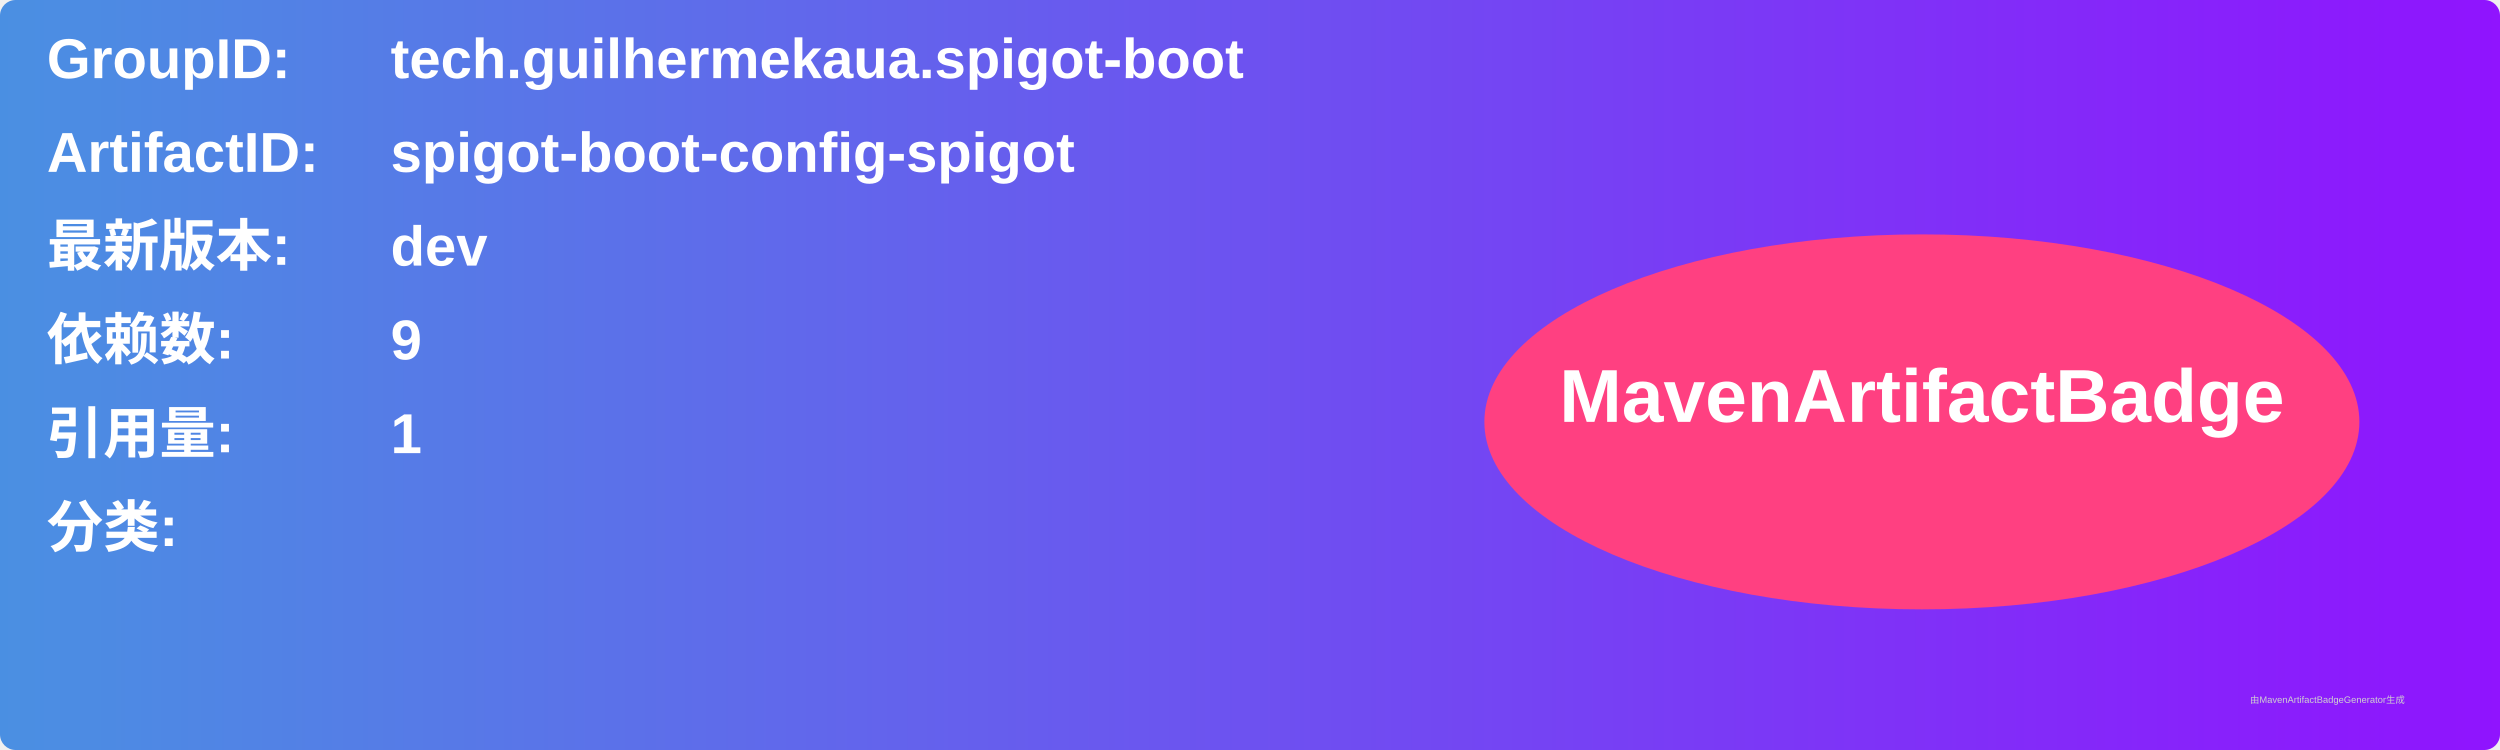
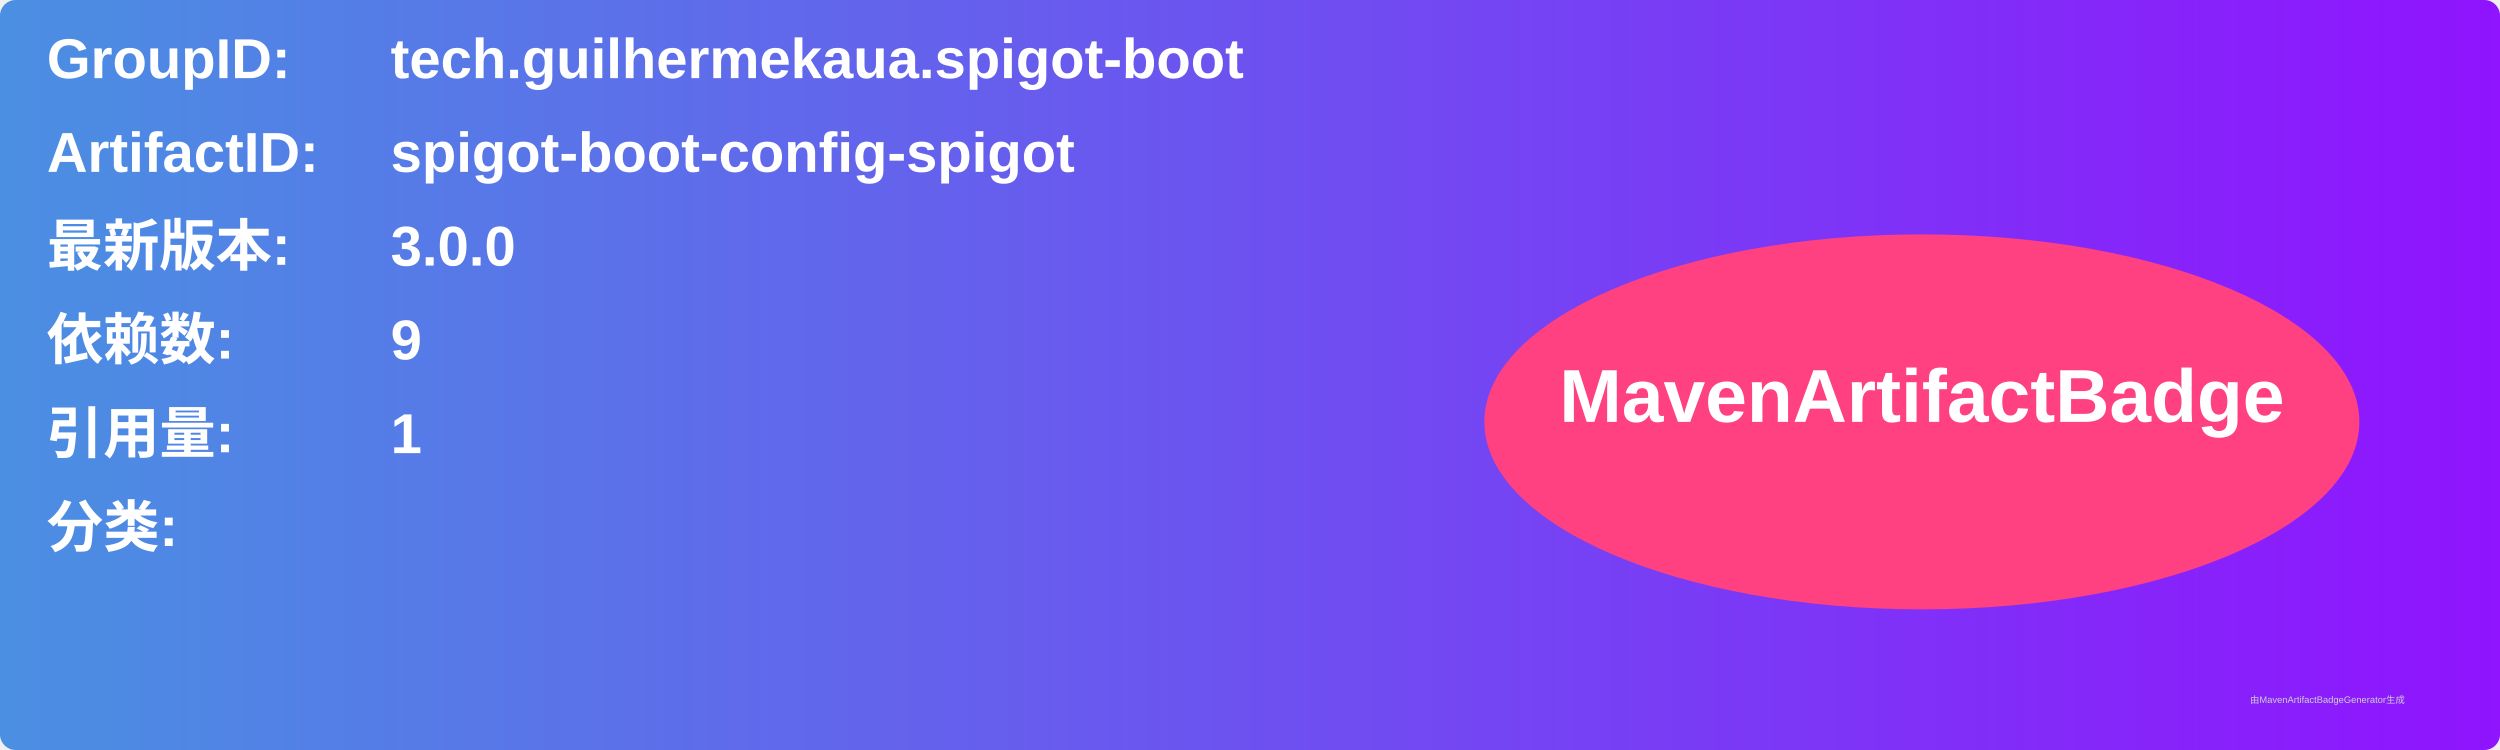
<svg xmlns="http://www.w3.org/2000/svg" width="800" height="240" viewBox="0 0 800 240">
  <linearGradient id="grad" x1="0%" y1="0%" x2="100%" y2="0%">
    <stop offset="0%" stop-color="#4a90e2" />
    <stop offset="100%" stop-color="#9013fe" />
  </linearGradient>
  <rect width="100%" height="100%" rx="5" ry="5" fill="url(#grad)" />
  <g transform="translate(15, 15)">
    <text x="0" y="10" font-family="Arial" font-size="18" fill="white" font-weight="bold" width="260">GroupID:</text>
    <text x="110" y="10" font-family="Arial" font-size="18" fill="white" font-weight="bold" width="460">tech.guilhermekaua.spigot-boot</text>
    <text x="0" y="40" font-family="Arial" font-size="18" fill="white" font-weight="bold" width="260">ArtifactID:</text>
    <text x="110" y="40" font-family="Arial" font-size="18" fill="white" font-weight="bold" width="460">spigot-boot-config-spigot</text>
    <text x="0" y="70" font-family="Arial" font-size="18" fill="white" font-weight="bold">最新版本:</text>
    <text x="110" y="70" font-family="Arial" font-size="18" fill="white" font-weight="bold">
-       <tspan font-weight="bold">dev</tspan>
+       <tspan font-weight="bold">3.0.0</tspan>
    </text>
    <text x="0" y="100" font-family="Arial" font-size="18" fill="white" font-weight="bold">依赖数: </text>
    <text x="110" y="100" font-family="Arial" font-size="18" fill="white">
      <tspan font-weight="bold">9</tspan>
    </text>
    <text x="0" y="130" font-family="Arial" font-size="18" fill="white" font-weight="bold">引用量: </text>
    <text x="110" y="130" font-family="Arial" font-size="18" fill="white">
      <tspan font-weight="bold">1</tspan>
    </text>
    <text x="0" y="160" font-family="Arial" font-size="18" fill="white" font-weight="bold">分类:</text>
    <text x="10" y="190" font-family="Arial" font-size="10" fill="white">
      <tspan font-weight="bold" />
    </text>
    <ellipse cx="600" cy="120" rx="140" ry="60" fill="#ff4081" />
    <text x="600" y="120" text-anchor="middle" font-family="Arial" font-size="24" fill="white" font-weight="bold">MavenArtifactBadge</text>
  </g>
  <text x="720" y="225" font-family="Arial" font-size="3" fill="#d0d0d0">由MavenArtifactBadgeGenerator生成</text>
</svg>
